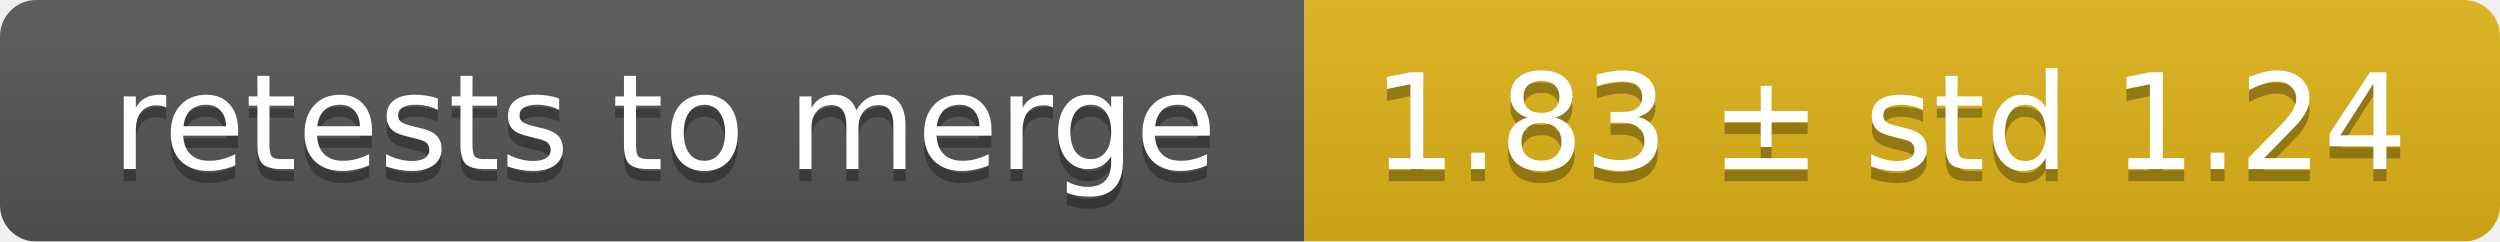
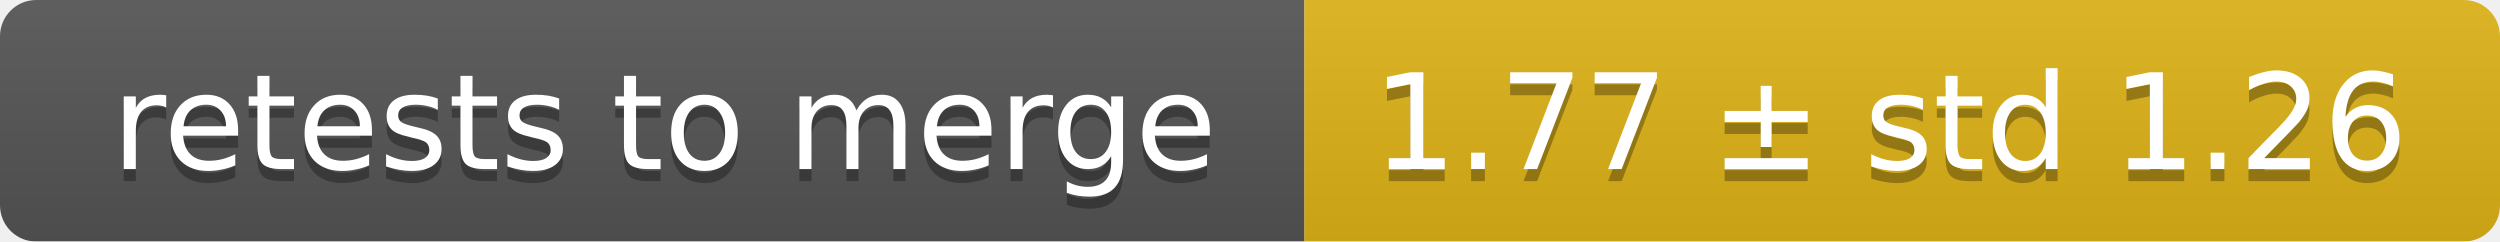
<svg xmlns="http://www.w3.org/2000/svg" width="207" height="20">
  <linearGradient id="smooth" x2="0" y2="100%">
    <stop offset="0" stop-color="#bbb" stop-opacity=".1" />
    <stop offset="1" stop-opacity=".1" />
  </linearGradient>
  <mask id="round">
    <rect width="207" height="20" rx="3" fill="#fff" />
  </mask>
  <g mask="url(#round)">
    <rect width="108" height="20" fill="#555" />
    <rect x="108" width="99" height="20" fill="#dfb317" />
    <rect width="207" height="20" fill="url(#smooth)" />
  </g>
  <g fill="#fff" text-anchor="middle" font-family="DejaVu Sans,Verdana,Geneva,sans-serif" font-size="11">
    <text x="55" y="15" fill="#010101" fill-opacity=".3">retests to merge</text>
    <text x="55" y="14">retests to merge</text>
-     <text x="156.5" y="15" fill="#010101" fill-opacity=".3">1.83 ± std 1.24</text>
-     <text x="156.5" y="14">1.83 ± std 1.24</text>
+     <text x="156.5" y="15" fill="#010101" fill-opacity=".3">1.77 ± std 1.26</text>
+     <text x="156.5" y="14">1.77 ± std 1.26</text>
  </g>
</svg>
